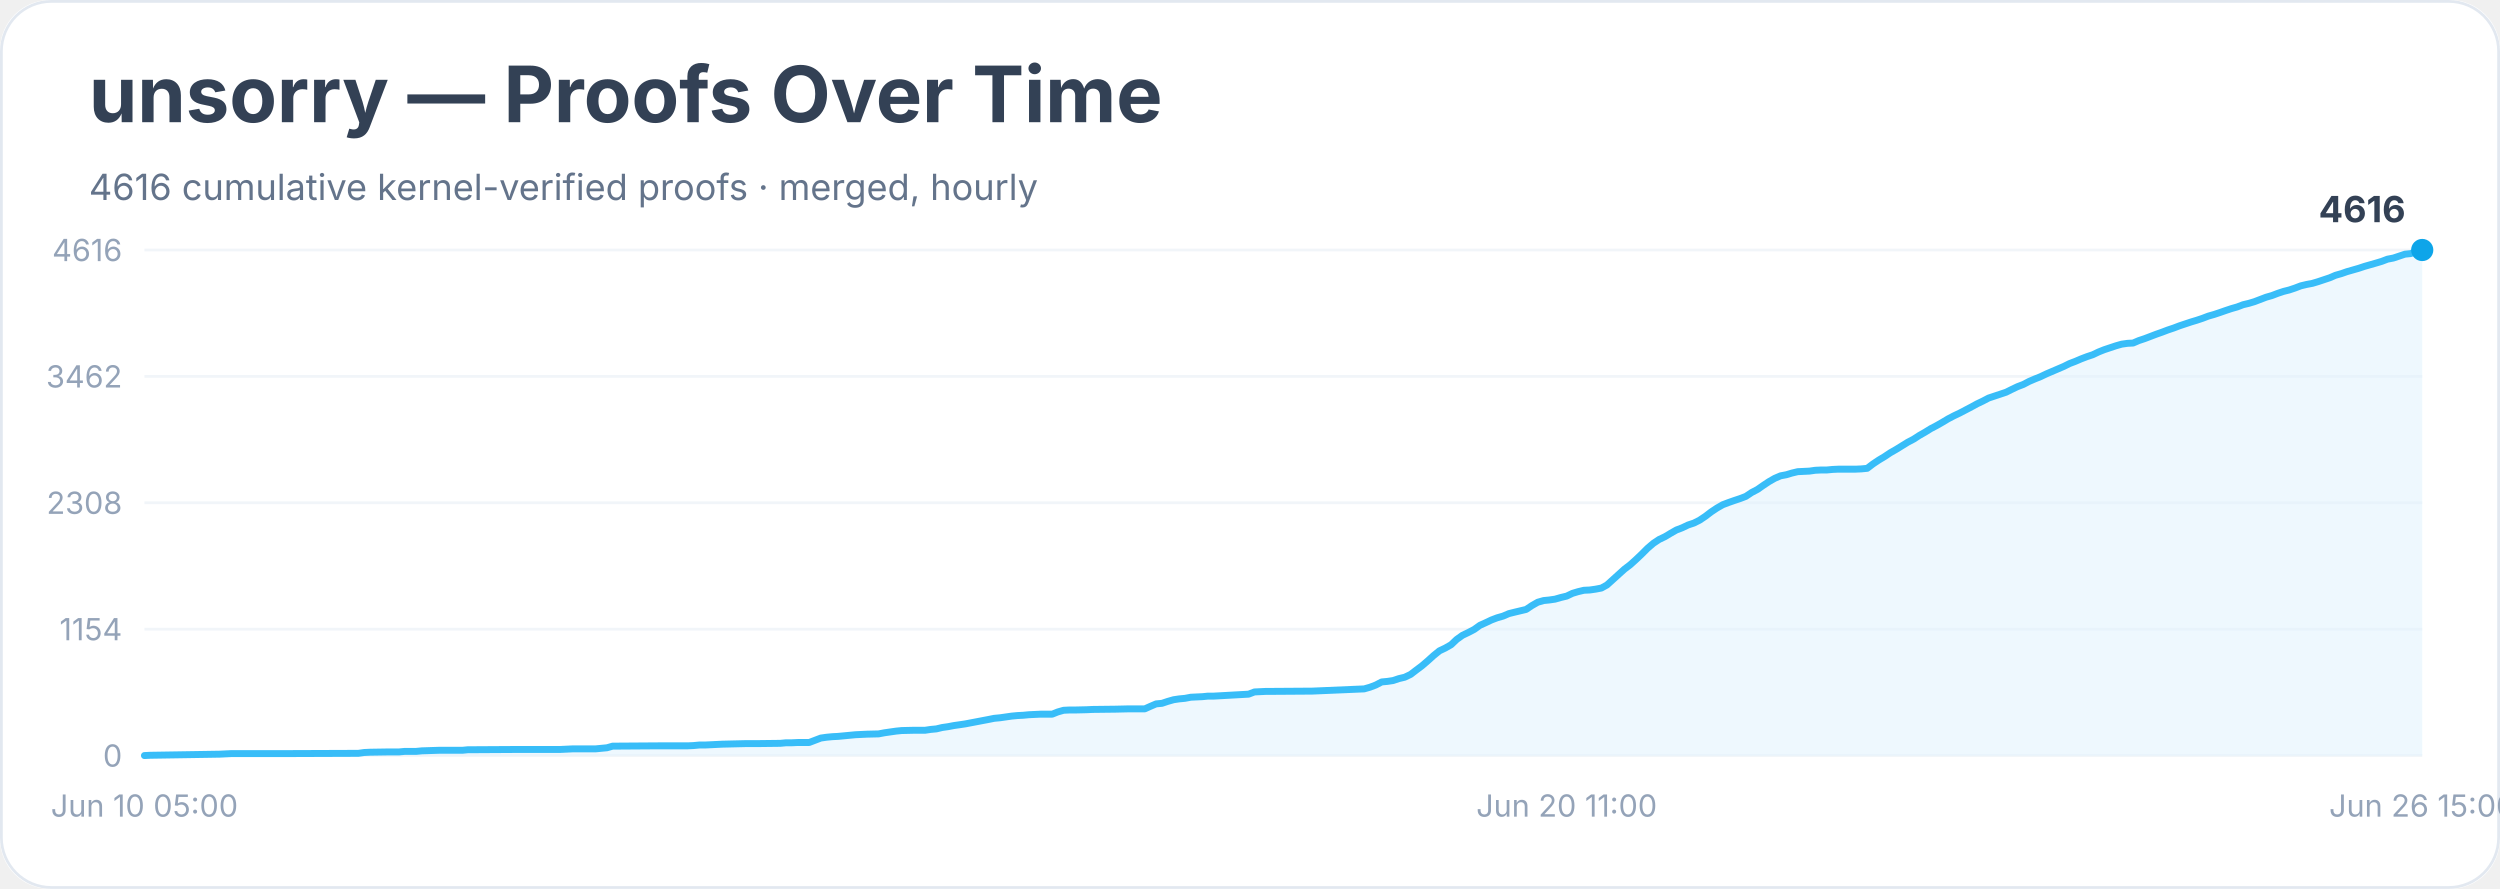
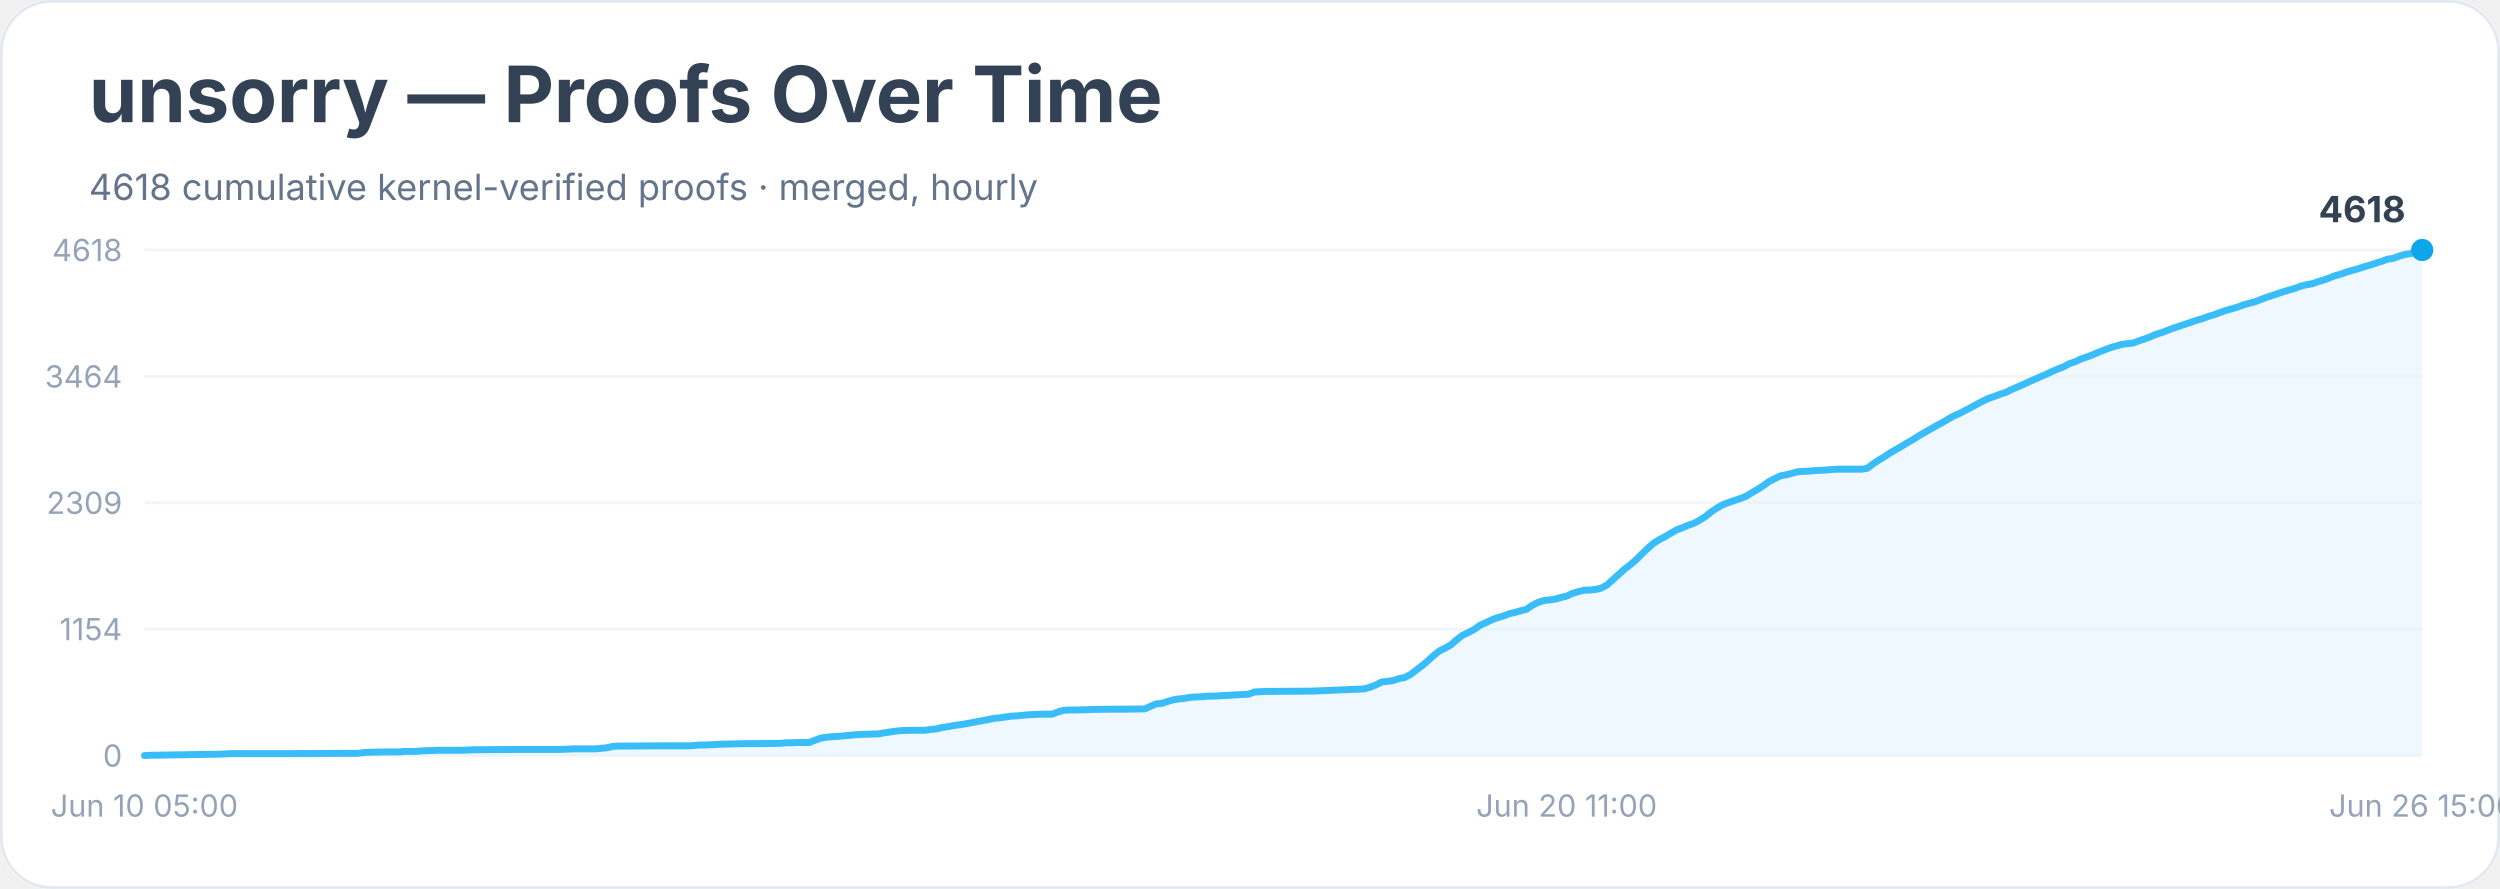
<svg xmlns="http://www.w3.org/2000/svg" width="900" height="320" viewBox="0 0 900 320" role="img" aria-labelledby="title desc">
  <rect width="900" height="100%" rx="18" fill="#ffffff" />
  <rect x="0.5" y="0.5" width="899" height="319" rx="18" fill="none" stroke="#e2e8f0" />
  <text x="32" y="44" font-family="Inter, system-ui, sans-serif" font-size="28" font-weight="700" fill="#334155">unsorry — Proofs Over Time</text>
-   <text x="32" y="72" font-family="Inter, system-ui, sans-serif" font-size="13" fill="#64748b">4616 cumulative kernel-verified proofs · merged, hourly</text>
+   <text x="32" y="72" font-family="Inter, system-ui, sans-serif" font-size="13" fill="#64748b">4618 cumulative kernel-verified proofs · merged, hourly</text>
  <line x1="52" y1="272.0" x2="872" y2="272.0" stroke="#f1f5f9" />
  <text x="44" y="276.0" text-anchor="end" font-family="Inter, system-ui, sans-serif" font-size="11" fill="#94a3b8">0</text>
  <line x1="52" y1="226.5" x2="872" y2="226.5" stroke="#f1f5f9" />
  <text x="44" y="230.5" text-anchor="end" font-family="Inter, system-ui, sans-serif" font-size="11" fill="#94a3b8">1154</text>
  <line x1="52" y1="181.0" x2="872" y2="181.0" stroke="#f1f5f9" />
-   <text x="44" y="185.0" text-anchor="end" font-family="Inter, system-ui, sans-serif" font-size="11" fill="#94a3b8">2308</text>
+   <text x="44" y="185.0" text-anchor="end" font-family="Inter, system-ui, sans-serif" font-size="11" fill="#94a3b8">2309</text>
  <line x1="52" y1="135.5" x2="872" y2="135.5" stroke="#f1f5f9" />
-   <text x="44" y="139.5" text-anchor="end" font-family="Inter, system-ui, sans-serif" font-size="11" fill="#94a3b8">3462</text>
+   <text x="44" y="139.5" text-anchor="end" font-family="Inter, system-ui, sans-serif" font-size="11" fill="#94a3b8">3464</text>
  <line x1="52" y1="90.0" x2="872" y2="90.0" stroke="#f1f5f9" />
-   <text x="44" y="94.0" text-anchor="end" font-family="Inter, system-ui, sans-serif" font-size="11" fill="#94a3b8">4616</text>
-   <polygon points="52.0,272.0 52.0,272.0 54.1,271.9 79.1,271.5 81.1,271.4 83.2,271.3 89.5,271.3 101.9,271.3 129.0,271.2 131.1,270.9 133.2,270.8 139.4,270.7 141.5,270.7 143.6,270.7 145.7,270.5 149.8,270.5 151.9,270.3 158.1,270.1 166.5,270.1 168.5,269.9 170.6,269.9 187.3,269.8 191.4,269.8 201.8,269.8 203.9,269.7 206.0,269.6 214.3,269.6 216.4,269.4 218.5,269.2 220.6,268.6 222.7,268.6 237.2,268.5 243.5,268.5 247.6,268.5 249.7,268.4 251.8,268.2 253.9,268.2 256.0,268.1 258.0,268.0 260.1,267.9 268.4,267.7 272.6,267.7 280.9,267.6 283.0,267.4 285.1,267.4 287.2,267.3 291.3,267.3 293.4,266.5 295.5,265.7 297.6,265.4 299.7,265.2 301.7,265.1 303.8,264.9 305.9,264.7 308.0,264.5 310.1,264.4 312.2,264.3 316.3,264.2 318.4,263.8 320.5,263.5 322.6,263.2 324.6,263.0 328.8,262.9 333.0,262.9 335.0,262.6 337.1,262.4 339.2,261.9 341.3,261.6 343.4,261.2 345.5,260.9 347.5,260.6 349.6,260.2 351.7,259.8 353.8,259.4 355.9,259.0 357.9,258.6 360.0,258.4 362.1,258.1 364.2,257.8 366.3,257.6 368.3,257.5 370.4,257.3 372.5,257.2 374.6,257.1 378.8,257.1 380.8,256.3 382.9,255.7 385.0,255.6 387.1,255.6 391.2,255.5 393.3,255.4 401.6,255.3 405.8,255.2 412.1,255.2 414.1,254.3 416.2,253.4 418.3,253.2 420.4,252.5 422.5,251.9 424.5,251.6 426.6,251.4 428.7,251.0 430.8,250.9 432.9,250.8 434.9,250.6 437.0,250.6 449.5,249.9 451.6,249.1 453.7,249.0 455.8,248.9 457.8,248.9 472.4,248.8 491.1,248.0 493.2,247.4 495.3,246.6 497.4,245.5 499.5,245.3 501.5,245.0 503.6,244.3 505.7,243.8 507.8,242.8 509.9,241.2 511.9,239.7 514.0,237.9 516.1,236.0 518.2,234.3 520.3,233.3 522.4,232.1 524.4,230.2 526.5,228.7 528.6,227.7 530.7,226.6 532.8,225.1 534.8,224.2 536.9,223.2 539.0,222.4 541.1,221.8 543.2,220.9 545.2,220.4 547.3,219.9 549.4,219.4 551.5,218.0 553.6,216.8 555.7,216.2 557.7,216.0 559.8,215.7 561.9,215.1 564.0,214.6 566.1,213.6 568.1,213.0 570.2,212.5 572.3,212.4 574.4,212.1 576.5,211.7 578.5,210.6 580.6,208.7 582.7,206.8 584.8,204.9 586.9,203.3 589.0,201.4 591.0,199.5 593.1,197.4 595.2,195.6 597.3,194.2 599.4,193.2 601.4,192.0 603.5,190.8 605.6,190.0 607.7,189.0 609.8,188.3 611.8,187.3 613.9,185.9 616.0,184.3 618.1,182.9 620.2,181.7 622.3,180.9 624.3,180.2 626.4,179.5 628.5,178.7 630.6,177.3 632.7,176.2 634.7,174.8 636.8,173.4 638.9,172.2 641.0,171.3 643.1,170.9 645.1,170.3 647.2,169.8 649.3,169.7 651.4,169.6 653.5,169.3 655.6,169.2 657.6,169.2 659.7,169.0 661.8,168.9 668.0,168.9 670.1,168.8 672.2,168.6 674.3,167.0 676.4,165.6 678.4,164.4 680.5,163.0 682.6,161.8 684.7,160.5 686.8,159.2 688.9,158.1 690.9,156.8 693.0,155.6 695.1,154.3 697.2,153.2 699.3,152.0 701.3,150.8 703.4,149.7 705.5,148.7 707.6,147.6 709.7,146.5 711.7,145.4 713.8,144.4 715.9,143.3 718.0,142.6 720.1,141.9 722.2,141.2 724.2,140.2 726.3,139.2 728.4,138.4 730.5,137.3 732.6,136.4 734.6,135.6 736.7,134.6 738.8,133.7 740.9,132.8 743.0,131.9 745.0,130.9 747.1,130.1 749.2,129.2 751.3,128.4 753.4,127.7 755.5,126.7 757.5,125.9 759.6,125.2 761.7,124.5 763.8,123.9 765.9,123.6 767.9,123.5 770.0,122.6 772.1,121.9 774.2,121.1 776.3,120.3 778.3,119.6 780.4,118.8 782.5,118.1 784.6,117.3 786.7,116.6 788.8,115.9 790.8,115.3 792.9,114.6 795.0,113.8 797.1,113.2 799.2,112.5 801.2,111.8 803.3,111.1 805.4,110.5 807.5,109.7 809.6,109.2 811.6,108.6 813.7,107.8 815.8,107.0 817.9,106.4 820.0,105.6 822.1,104.9 824.1,104.4 826.2,103.7 828.3,102.9 830.4,102.4 832.5,102.0 834.5,101.4 836.6,100.7 838.7,100.0 840.8,99.1 842.9,98.5 844.9,97.8 847.0,97.2 849.1,96.6 851.2,95.9 853.3,95.3 855.4,94.7 857.4,94.1 859.5,93.3 861.6,92.9 863.7,92.2 865.8,91.5 867.8,91.3 869.9,90.6 872.0,90.0 872.0,272.0" fill="#e0f2fe" opacity="0.55" />
-   <polyline points="52.0,272.0 54.1,271.9 79.1,271.5 81.1,271.4 83.2,271.3 89.5,271.3 101.9,271.3 129.0,271.2 131.1,270.9 133.2,270.8 139.4,270.7 141.5,270.7 143.6,270.7 145.7,270.5 149.8,270.5 151.9,270.3 158.1,270.1 166.5,270.1 168.5,269.9 170.6,269.9 187.3,269.8 191.4,269.8 201.8,269.8 203.9,269.7 206.0,269.6 214.3,269.6 216.4,269.4 218.5,269.2 220.6,268.6 222.7,268.6 237.2,268.5 243.5,268.5 247.6,268.5 249.7,268.4 251.8,268.2 253.9,268.2 256.0,268.1 258.0,268.0 260.1,267.9 268.4,267.7 272.6,267.7 280.9,267.6 283.0,267.4 285.1,267.4 287.2,267.3 291.3,267.3 293.4,266.5 295.5,265.7 297.6,265.4 299.7,265.2 301.7,265.1 303.8,264.9 305.9,264.7 308.0,264.5 310.1,264.4 312.2,264.3 316.3,264.2 318.4,263.8 320.5,263.5 322.6,263.2 324.6,263.0 328.8,262.9 333.0,262.9 335.0,262.6 337.1,262.4 339.2,261.9 341.3,261.6 343.4,261.2 345.5,260.9 347.5,260.6 349.6,260.2 351.7,259.8 353.8,259.4 355.9,259.0 357.9,258.6 360.0,258.4 362.1,258.1 364.2,257.8 366.3,257.6 368.3,257.5 370.4,257.3 372.5,257.2 374.6,257.1 378.8,257.1 380.8,256.3 382.9,255.7 385.0,255.6 387.1,255.6 391.2,255.5 393.3,255.4 401.6,255.3 405.8,255.2 412.1,255.2 414.1,254.3 416.2,253.4 418.3,253.2 420.4,252.5 422.5,251.9 424.5,251.6 426.6,251.4 428.7,251.0 430.8,250.9 432.9,250.8 434.9,250.6 437.0,250.6 449.5,249.9 451.6,249.1 453.7,249.0 455.8,248.9 457.8,248.9 472.4,248.8 491.1,248.0 493.2,247.4 495.3,246.6 497.4,245.5 499.5,245.3 501.5,245.0 503.6,244.3 505.7,243.8 507.8,242.8 509.9,241.2 511.9,239.7 514.0,237.9 516.1,236.0 518.2,234.3 520.3,233.3 522.4,232.1 524.4,230.2 526.5,228.7 528.6,227.7 530.7,226.6 532.8,225.1 534.8,224.2 536.9,223.2 539.0,222.4 541.1,221.8 543.2,220.9 545.2,220.4 547.3,219.9 549.4,219.4 551.5,218.0 553.6,216.8 555.7,216.2 557.7,216.0 559.8,215.7 561.9,215.1 564.0,214.6 566.1,213.6 568.1,213.0 570.2,212.5 572.3,212.4 574.4,212.1 576.5,211.7 578.5,210.6 580.6,208.7 582.7,206.8 584.8,204.9 586.9,203.3 589.0,201.4 591.0,199.5 593.1,197.4 595.2,195.6 597.3,194.2 599.4,193.2 601.4,192.0 603.5,190.8 605.6,190.0 607.7,189.0 609.8,188.3 611.8,187.3 613.9,185.9 616.0,184.3 618.1,182.9 620.2,181.7 622.3,180.9 624.3,180.2 626.4,179.5 628.5,178.7 630.6,177.3 632.7,176.2 634.7,174.8 636.8,173.4 638.9,172.2 641.0,171.3 643.1,170.9 645.1,170.3 647.2,169.8 649.3,169.7 651.4,169.6 653.5,169.3 655.6,169.2 657.6,169.2 659.7,169.0 661.8,168.9 668.0,168.9 670.1,168.8 672.2,168.6 674.3,167.0 676.4,165.6 678.4,164.4 680.5,163.0 682.6,161.8 684.7,160.5 686.8,159.2 688.9,158.1 690.9,156.8 693.0,155.6 695.1,154.3 697.2,153.2 699.3,152.0 701.3,150.8 703.4,149.7 705.5,148.7 707.6,147.6 709.7,146.5 711.7,145.4 713.8,144.4 715.9,143.3 718.0,142.6 720.1,141.9 722.2,141.2 724.2,140.2 726.3,139.2 728.4,138.4 730.5,137.3 732.6,136.4 734.6,135.6 736.7,134.6 738.8,133.7 740.9,132.8 743.0,131.9 745.0,130.9 747.1,130.1 749.2,129.2 751.3,128.4 753.4,127.7 755.5,126.7 757.5,125.9 759.6,125.2 761.7,124.5 763.8,123.9 765.9,123.6 767.9,123.5 770.0,122.6 772.1,121.9 774.2,121.1 776.3,120.3 778.3,119.6 780.4,118.8 782.5,118.1 784.6,117.3 786.7,116.6 788.8,115.9 790.8,115.3 792.9,114.6 795.0,113.8 797.1,113.2 799.2,112.5 801.2,111.8 803.3,111.1 805.4,110.5 807.5,109.7 809.6,109.2 811.6,108.6 813.7,107.8 815.8,107.0 817.9,106.4 820.0,105.6 822.1,104.9 824.1,104.4 826.2,103.7 828.3,102.9 830.4,102.4 832.5,102.0 834.5,101.4 836.6,100.7 838.7,100.0 840.8,99.1 842.9,98.5 844.9,97.8 847.0,97.2 849.1,96.6 851.2,95.9 853.3,95.3 855.4,94.7 857.4,94.1 859.5,93.3 861.6,92.9 863.7,92.2 865.8,91.5 867.8,91.3 869.9,90.6 872.0,90.0" fill="none" stroke="#38bdf8" stroke-width="2.5" stroke-linejoin="round" stroke-linecap="round" />
+   <text x="44" y="94.0" text-anchor="end" font-family="Inter, system-ui, sans-serif" font-size="11" fill="#94a3b8">4618</text>
+   <polygon points="52.0,272.0 52.0,272.0 54.1,271.9 79.1,271.5 81.1,271.4 83.2,271.3 89.5,271.3 101.9,271.3 129.0,271.2 131.1,270.9 133.2,270.8 139.4,270.7 141.5,270.7 143.6,270.7 145.7,270.5 149.8,270.5 151.9,270.3 158.1,270.1 166.5,270.1 168.5,270.0 170.6,269.9 187.3,269.8 191.4,269.8 201.8,269.8 203.9,269.7 206.0,269.6 214.3,269.6 216.4,269.4 218.5,269.2 220.6,268.7 222.7,268.6 237.2,268.5 243.5,268.5 247.6,268.5 249.7,268.4 251.8,268.2 253.9,268.2 256.0,268.1 258.0,268.0 260.1,267.9 268.4,267.7 272.6,267.7 280.9,267.6 283.0,267.4 285.1,267.4 287.2,267.3 291.3,267.3 293.4,266.5 295.5,265.7 297.6,265.4 299.7,265.2 301.7,265.1 303.8,264.9 305.9,264.7 308.0,264.5 310.1,264.4 312.2,264.3 316.3,264.2 318.4,263.8 320.5,263.5 322.6,263.2 324.6,263.0 328.8,262.9 333.0,262.9 335.0,262.6 337.1,262.4 339.2,261.9 341.3,261.6 343.4,261.2 345.5,260.9 347.5,260.6 349.6,260.2 351.7,259.8 353.8,259.4 355.9,259.0 357.9,258.6 360.0,258.4 362.1,258.1 364.2,257.8 366.3,257.7 368.3,257.5 370.4,257.3 372.5,257.2 374.6,257.1 378.8,257.1 380.8,256.3 382.9,255.7 385.0,255.6 387.1,255.6 391.2,255.5 393.3,255.4 401.6,255.3 405.8,255.3 412.1,255.2 414.1,254.3 416.2,253.4 418.3,253.2 420.4,252.5 422.5,251.9 424.5,251.6 426.6,251.4 428.7,251.0 430.8,250.9 432.9,250.8 434.9,250.6 437.0,250.6 449.5,249.9 451.6,249.1 453.7,249.0 455.8,248.9 457.8,248.9 472.4,248.8 491.1,248.0 493.2,247.4 495.3,246.6 497.4,245.5 499.5,245.3 501.5,245.0 503.6,244.3 505.7,243.9 507.8,242.8 509.9,241.2 511.9,239.7 514.0,237.9 516.1,236.0 518.2,234.3 520.3,233.3 522.4,232.1 524.4,230.3 526.5,228.7 528.6,227.7 530.7,226.6 532.8,225.1 534.8,224.2 536.9,223.2 539.0,222.4 541.1,221.8 543.2,221.0 545.2,220.5 547.3,219.9 549.4,219.4 551.5,218.0 553.6,216.9 555.7,216.2 557.7,216.0 559.8,215.7 561.9,215.1 564.0,214.6 566.1,213.6 568.1,213.0 570.2,212.5 572.3,212.4 574.4,212.2 576.5,211.7 578.5,210.6 580.6,208.7 582.7,206.8 584.8,204.9 586.9,203.3 589.0,201.5 591.0,199.5 593.1,197.5 595.2,195.6 597.3,194.3 599.4,193.2 601.4,192.0 603.5,190.8 605.6,190.0 607.7,189.1 609.8,188.4 611.8,187.3 613.9,186.0 616.0,184.3 618.1,182.9 620.2,181.7 622.3,180.9 624.3,180.2 626.4,179.5 628.5,178.7 630.6,177.4 632.7,176.2 634.7,174.9 636.8,173.4 638.9,172.3 641.0,171.3 643.1,170.9 645.1,170.4 647.2,169.8 649.3,169.7 651.4,169.6 653.5,169.4 655.6,169.3 657.6,169.2 659.7,169.0 661.8,168.9 668.0,168.9 670.1,168.9 672.2,168.6 674.3,167.0 676.4,165.6 678.4,164.4 680.5,163.0 682.6,161.8 684.7,160.6 686.8,159.3 688.9,158.1 690.9,156.8 693.0,155.6 695.1,154.4 697.2,153.2 699.3,152.1 701.3,150.9 703.4,149.7 705.5,148.8 707.6,147.7 709.7,146.6 711.7,145.5 713.8,144.4 715.9,143.4 718.0,142.7 720.1,141.9 722.2,141.2 724.2,140.2 726.3,139.3 728.4,138.4 730.5,137.4 732.6,136.5 734.6,135.6 736.7,134.7 738.8,133.7 740.9,132.8 743.0,132.0 745.0,130.9 747.1,130.2 749.2,129.2 751.3,128.5 753.4,127.7 755.5,126.8 757.5,126.0 759.6,125.2 761.7,124.6 763.8,124.0 765.9,123.7 767.9,123.5 770.0,122.7 772.1,122.0 774.2,121.2 776.3,120.3 778.3,119.7 780.4,118.9 782.5,118.1 784.6,117.4 786.7,116.7 788.8,116.0 790.8,115.3 792.9,114.7 795.0,113.9 797.1,113.3 799.2,112.5 801.2,111.8 803.3,111.2 805.4,110.6 807.5,109.8 809.6,109.2 811.6,108.7 813.7,107.9 815.8,107.1 817.9,106.4 820.0,105.7 822.1,105.0 824.1,104.4 826.2,103.8 828.3,103.0 830.4,102.5 832.5,102.1 834.5,101.4 836.6,100.8 838.7,100.0 840.8,99.2 842.9,98.6 844.9,97.9 847.0,97.3 849.1,96.7 851.2,96.0 853.3,95.4 855.4,94.7 857.4,94.1 859.5,93.3 861.6,93.0 863.7,92.2 865.8,91.6 867.8,91.3 869.9,90.7 872.0,90.0 872.0,272.0" fill="#e0f2fe" opacity="0.55" />
+   <polyline points="52.0,272.0 54.1,271.9 79.1,271.5 81.1,271.4 83.2,271.3 89.5,271.3 101.9,271.3 129.0,271.2 131.1,270.9 133.2,270.8 139.4,270.7 141.5,270.7 143.6,270.7 145.7,270.5 149.8,270.5 151.9,270.3 158.1,270.1 166.5,270.1 168.5,270.0 170.6,269.9 187.3,269.8 191.4,269.8 201.8,269.8 203.9,269.7 206.0,269.6 214.3,269.6 216.4,269.4 218.5,269.2 220.6,268.7 222.7,268.6 237.2,268.5 243.5,268.5 247.6,268.5 249.7,268.4 251.8,268.2 253.9,268.2 256.0,268.1 258.0,268.0 260.1,267.9 268.4,267.7 272.6,267.7 280.9,267.6 283.0,267.4 285.1,267.4 287.2,267.3 291.3,267.3 293.4,266.5 295.5,265.7 297.6,265.4 299.7,265.2 301.7,265.1 303.8,264.9 305.9,264.7 308.0,264.5 310.1,264.4 312.2,264.3 316.3,264.2 318.4,263.8 320.5,263.5 322.6,263.2 324.6,263.0 328.8,262.9 333.0,262.9 335.0,262.6 337.1,262.4 339.2,261.9 341.3,261.6 343.4,261.2 345.5,260.9 347.5,260.6 349.6,260.2 351.7,259.8 353.8,259.4 355.9,259.0 357.9,258.6 360.0,258.4 362.1,258.1 364.2,257.8 366.3,257.7 368.3,257.5 370.4,257.3 372.5,257.2 374.6,257.1 378.8,257.1 380.8,256.3 382.9,255.7 385.0,255.6 387.1,255.6 391.2,255.5 393.3,255.4 401.6,255.3 405.8,255.3 412.1,255.2 414.1,254.3 416.2,253.4 418.3,253.2 420.4,252.5 422.5,251.9 424.5,251.6 426.6,251.4 428.7,251.0 430.8,250.9 432.9,250.8 434.9,250.6 437.0,250.6 449.5,249.9 451.6,249.1 453.7,249.0 455.8,248.9 457.8,248.9 472.4,248.8 491.1,248.0 493.2,247.4 495.3,246.6 497.4,245.5 499.5,245.3 501.5,245.0 503.6,244.3 505.7,243.9 507.8,242.8 509.9,241.2 511.9,239.7 514.0,237.9 516.1,236.0 518.2,234.3 520.3,233.3 522.4,232.1 524.4,230.3 526.5,228.7 528.6,227.7 530.7,226.6 532.8,225.1 534.8,224.2 536.9,223.2 539.0,222.4 541.1,221.8 543.2,221.0 545.2,220.5 547.3,219.9 549.4,219.4 551.5,218.0 553.6,216.9 555.7,216.2 557.7,216.0 559.8,215.7 561.9,215.1 564.0,214.6 566.1,213.6 568.1,213.0 570.2,212.5 572.3,212.4 574.4,212.2 576.5,211.7 578.5,210.6 580.6,208.7 582.7,206.8 584.8,204.9 586.9,203.3 589.0,201.5 591.0,199.5 593.1,197.5 595.2,195.6 597.3,194.3 599.4,193.2 601.4,192.0 603.5,190.8 605.6,190.0 607.7,189.1 609.8,188.4 611.8,187.3 613.9,186.0 616.0,184.3 618.1,182.9 620.2,181.7 622.3,180.9 624.3,180.2 626.4,179.5 628.5,178.7 630.6,177.4 632.7,176.2 634.7,174.9 636.8,173.4 638.9,172.3 641.0,171.3 643.1,170.9 645.1,170.4 647.2,169.8 649.3,169.7 651.4,169.6 653.5,169.4 655.6,169.3 657.6,169.2 659.7,169.0 661.8,168.9 668.0,168.9 670.1,168.9 672.2,168.6 674.3,167.0 676.4,165.6 678.4,164.4 680.5,163.0 682.6,161.8 684.7,160.6 686.8,159.3 688.9,158.1 690.9,156.8 693.0,155.6 695.1,154.4 697.2,153.2 699.3,152.1 701.3,150.9 703.4,149.7 705.5,148.8 707.6,147.7 709.7,146.6 711.7,145.5 713.8,144.4 715.9,143.4 718.0,142.7 720.1,141.9 722.2,141.2 724.2,140.2 726.3,139.3 728.4,138.4 730.5,137.4 732.6,136.5 734.6,135.6 736.7,134.7 738.8,133.7 740.9,132.8 743.0,132.0 745.0,130.9 747.1,130.2 749.2,129.2 751.3,128.5 753.4,127.7 755.5,126.8 757.5,126.0 759.6,125.2 761.7,124.6 763.8,124.0 765.9,123.7 767.9,123.5 770.0,122.7 772.1,122.0 774.2,121.2 776.3,120.3 778.3,119.7 780.4,118.9 782.5,118.1 784.6,117.4 786.7,116.7 788.8,116.0 790.8,115.3 792.9,114.7 795.0,113.9 797.1,113.3 799.2,112.5 801.2,111.8 803.3,111.2 805.4,110.6 807.5,109.8 809.6,109.2 811.6,108.7 813.7,107.9 815.8,107.1 817.9,106.4 820.0,105.7 822.1,105.0 824.1,104.4 826.2,103.8 828.3,103.0 830.4,102.5 832.5,102.1 834.5,101.4 836.6,100.8 838.7,100.0 840.8,99.2 842.9,98.6 844.9,97.9 847.0,97.3 849.1,96.7 851.2,96.0 853.3,95.4 855.4,94.7 857.4,94.1 859.5,93.3 861.6,93.0 863.7,92.2 865.8,91.6 867.8,91.3 869.9,90.7 872.0,90.0" fill="none" stroke="#38bdf8" stroke-width="2.5" stroke-linejoin="round" stroke-linecap="round" />
  <circle cx="872.0" cy="90.0" r="4" fill="#0ea5e9" />
-   <text x="866.0" y="80.0" text-anchor="end" font-family="Inter, system-ui, sans-serif" font-size="13" font-weight="700" fill="#334155">4616</text>
+   <text x="866.0" y="80.0" text-anchor="end" font-family="Inter, system-ui, sans-serif" font-size="13" font-weight="700" fill="#334155">4618</text>
  <text x="52.0" y="294" text-anchor="middle" font-family="Inter, system-ui, sans-serif" font-size="11" fill="#94a3b8">Jun 10 05:00</text>
  <text x="564.0" y="294" text-anchor="middle" font-family="Inter, system-ui, sans-serif" font-size="11" fill="#94a3b8">Jun 20 11:00</text>
  <text x="872.0" y="294" text-anchor="middle" font-family="Inter, system-ui, sans-serif" font-size="11" fill="#94a3b8">Jun 26 15:00</text>
</svg>
